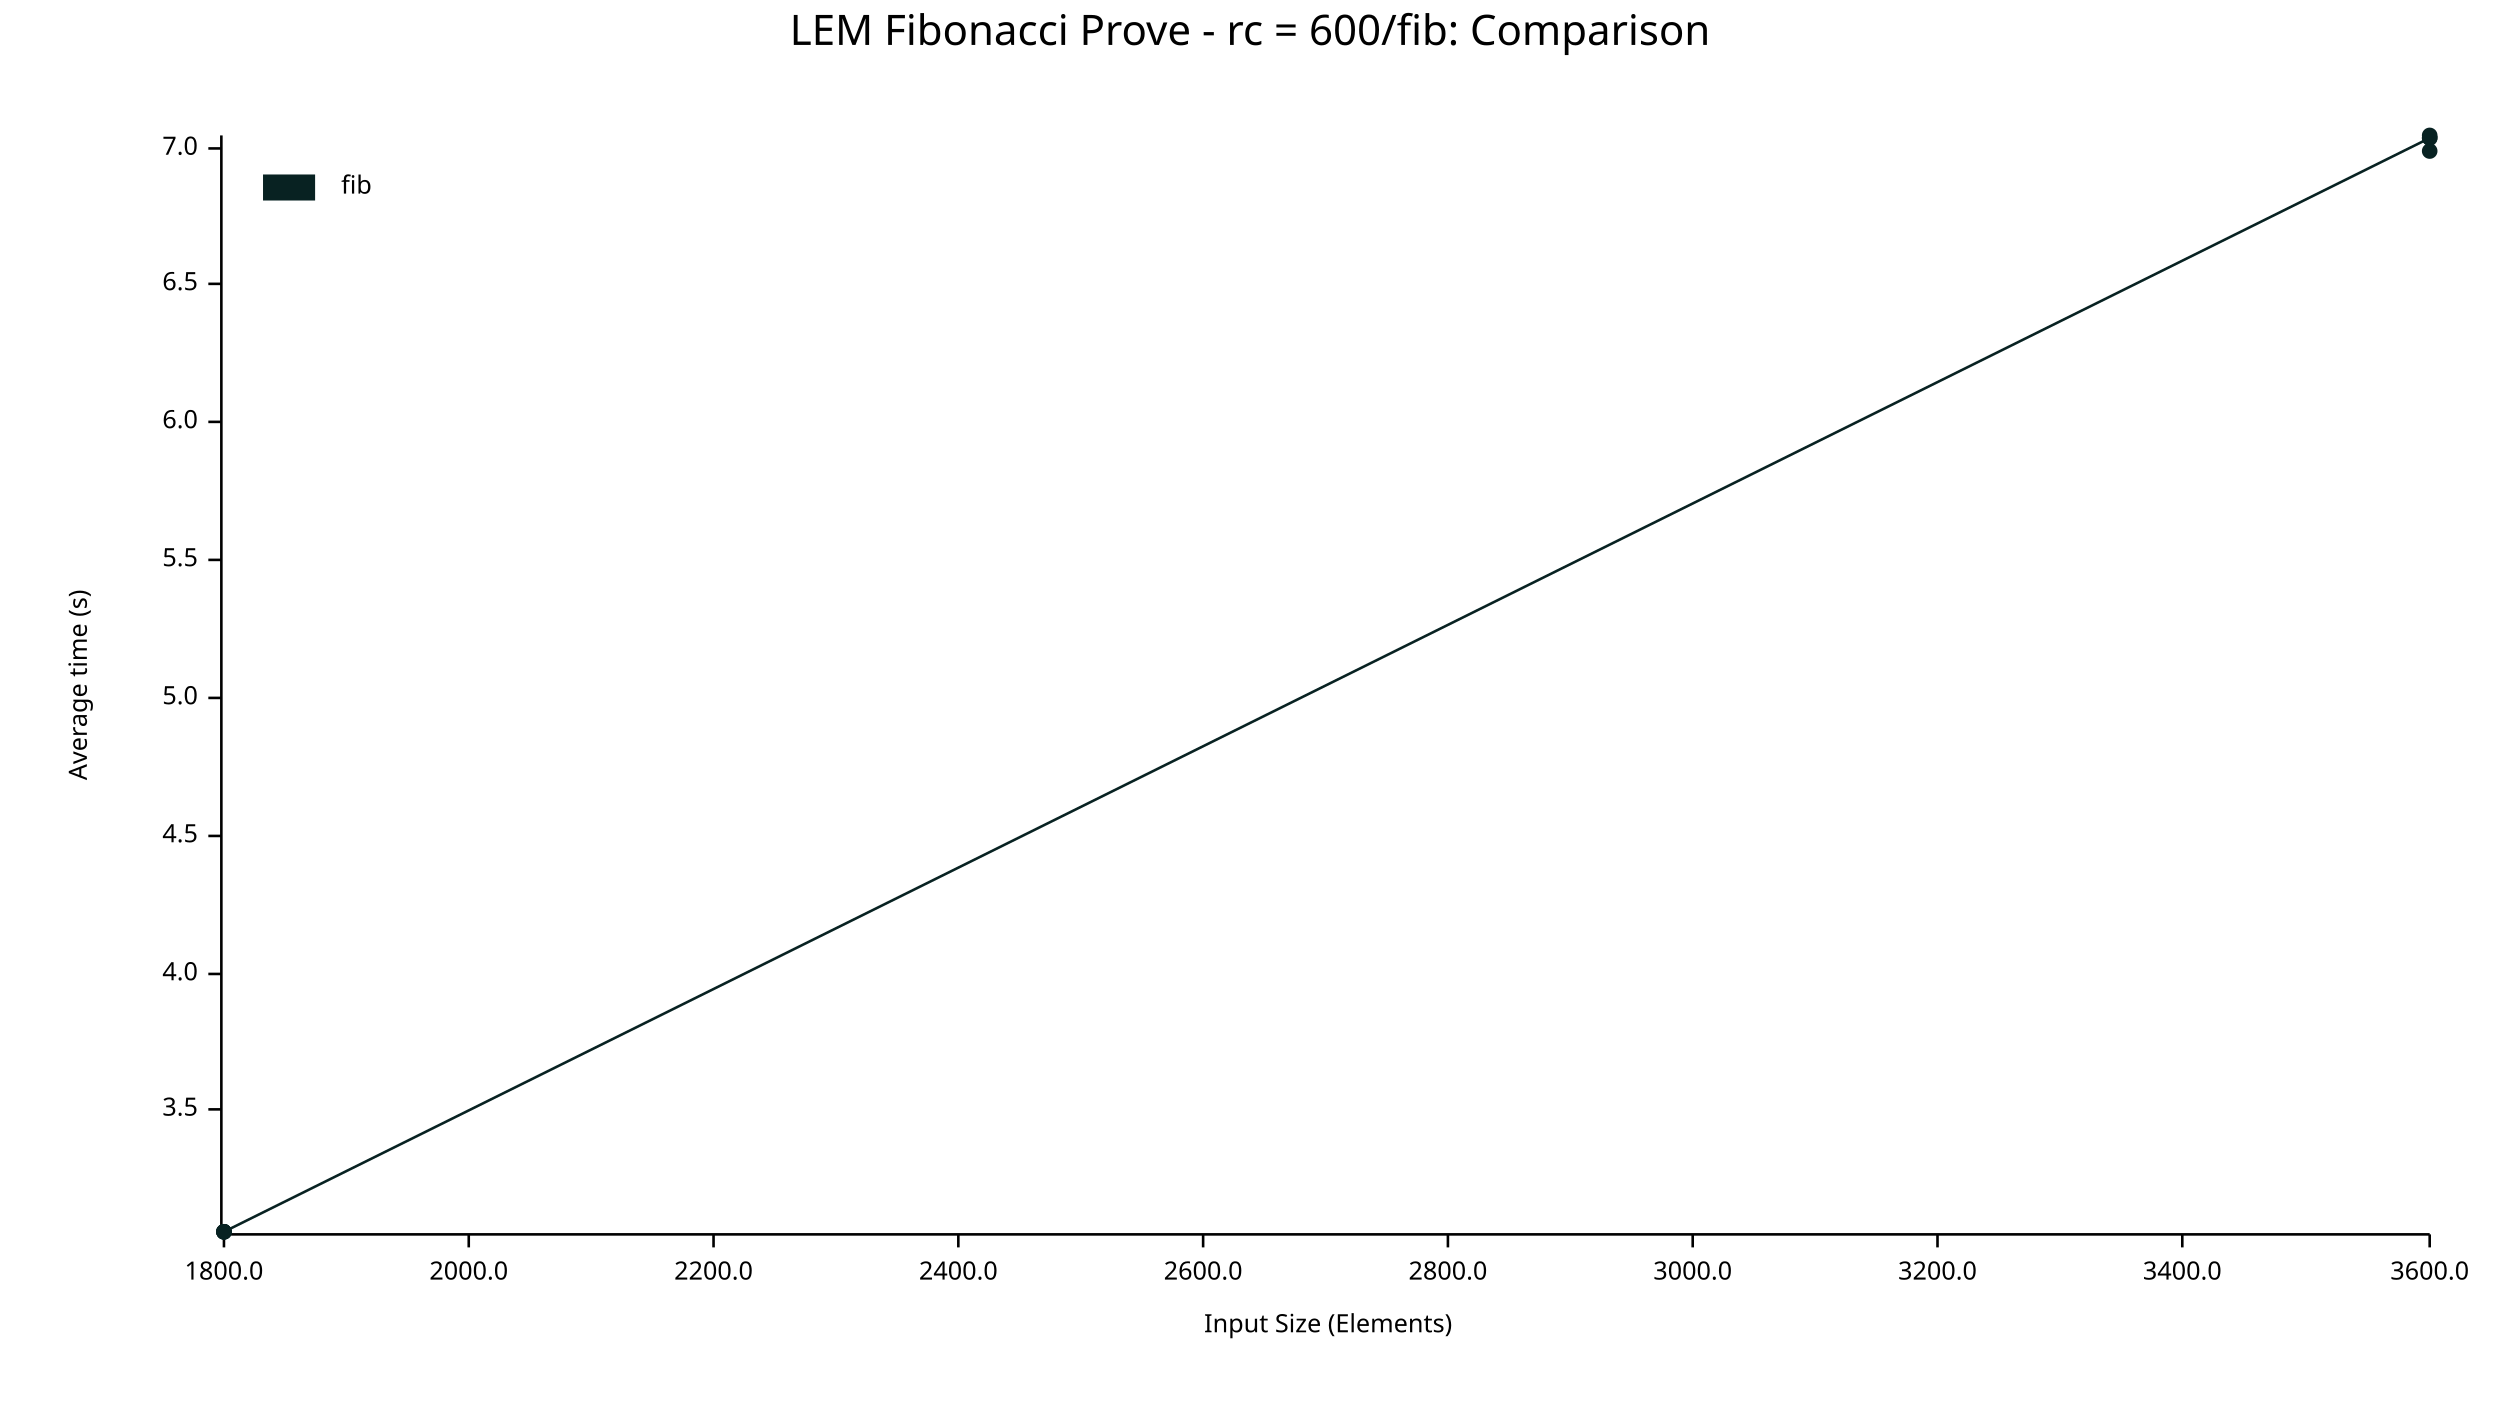
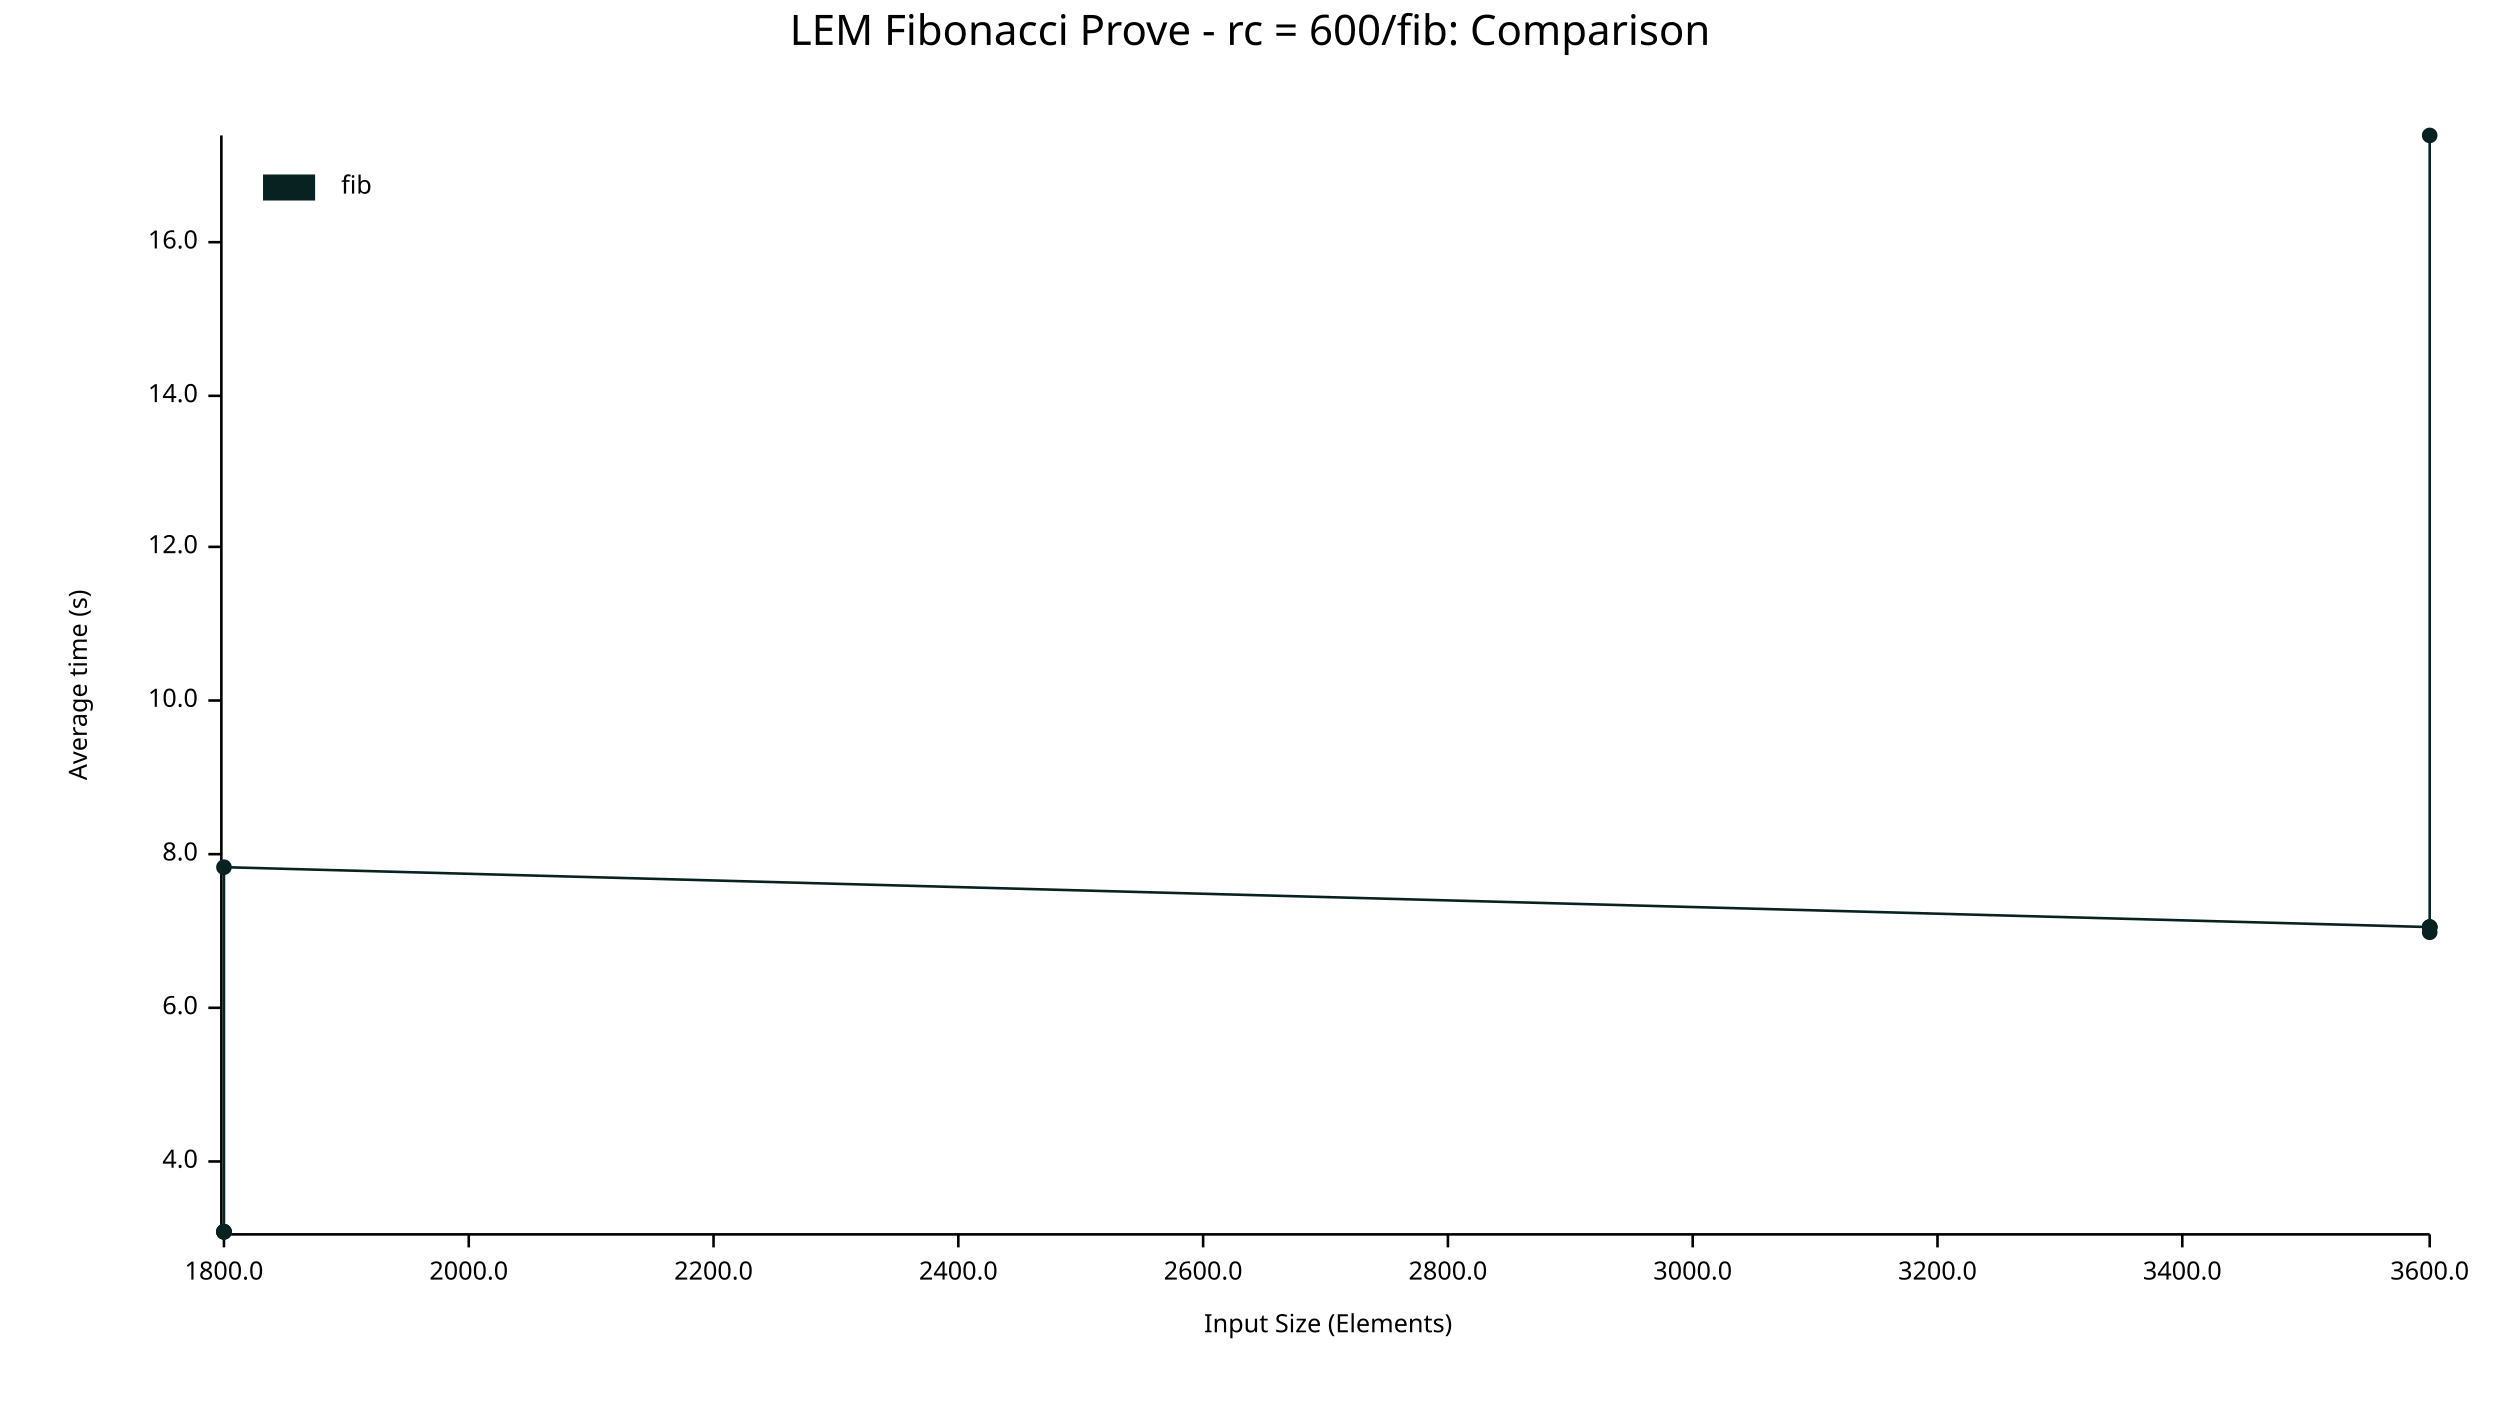
<svg xmlns="http://www.w3.org/2000/svg" width="960" height="540" viewBox="0 0 960 540">
  <text x="480" y="5" dy="0.76em" text-anchor="middle" font-family="sans-serif" font-size="16.129" opacity="1" fill="#000000">
LEM Fibonacci Prove - rc = 600/fib: Comparison
</text>
  <text x="26" y="263" dy="0.76em" text-anchor="middle" font-family="sans-serif" font-size="9.677" opacity="1" fill="#000000" transform="rotate(270, 26, 263)">
Average time (s)
</text>
  <text x="510" y="514" dy="-0.5ex" text-anchor="middle" font-family="sans-serif" font-size="9.677" opacity="1" fill="#000000">
Input Size (Elements)
</text>
  <polyline fill="none" opacity="1" stroke="#000000" stroke-width="1" points="85,52 85,473 " />
-   <text x="76" y="426" dy="0.5ex" text-anchor="end" font-family="sans-serif" font-size="9.677" opacity="1" fill="#000000">
- 3.5
- </text>
-   <polyline fill="none" opacity="1" stroke="#000000" stroke-width="1" points="80,426 85,426 " />
-   <text x="76" y="374" dy="0.5ex" text-anchor="end" font-family="sans-serif" font-size="9.677" opacity="1" fill="#000000">
+   <text x="76" y="446" dy="0.5ex" text-anchor="end" font-family="sans-serif" font-size="9.677" opacity="1" fill="#000000">
4.0
</text>
-   <polyline fill="none" opacity="1" stroke="#000000" stroke-width="1" points="80,374 85,374 " />
-   <text x="76" y="321" dy="0.5ex" text-anchor="end" font-family="sans-serif" font-size="9.677" opacity="1" fill="#000000">
- 4.5
- </text>
-   <polyline fill="none" opacity="1" stroke="#000000" stroke-width="1" points="80,321 85,321 " />
-   <text x="76" y="268" dy="0.5ex" text-anchor="end" font-family="sans-serif" font-size="9.677" opacity="1" fill="#000000">
- 5.0
- </text>
-   <polyline fill="none" opacity="1" stroke="#000000" stroke-width="1" points="80,268 85,268 " />
-   <text x="76" y="215" dy="0.5ex" text-anchor="end" font-family="sans-serif" font-size="9.677" opacity="1" fill="#000000">
- 5.5
- </text>
-   <polyline fill="none" opacity="1" stroke="#000000" stroke-width="1" points="80,215 85,215 " />
-   <text x="76" y="162" dy="0.5ex" text-anchor="end" font-family="sans-serif" font-size="9.677" opacity="1" fill="#000000">
+   <polyline fill="none" opacity="1" stroke="#000000" stroke-width="1" points="80,446 85,446 " />
+   <text x="76" y="387" dy="0.5ex" text-anchor="end" font-family="sans-serif" font-size="9.677" opacity="1" fill="#000000">
6.0
</text>
-   <polyline fill="none" opacity="1" stroke="#000000" stroke-width="1" points="80,162 85,162 " />
-   <text x="76" y="109" dy="0.5ex" text-anchor="end" font-family="sans-serif" font-size="9.677" opacity="1" fill="#000000">
- 6.5
+   <polyline fill="none" opacity="1" stroke="#000000" stroke-width="1" points="80,387 85,387 " />
+   <text x="76" y="328" dy="0.5ex" text-anchor="end" font-family="sans-serif" font-size="9.677" opacity="1" fill="#000000">
+ 8.0
</text>
-   <polyline fill="none" opacity="1" stroke="#000000" stroke-width="1" points="80,109 85,109 " />
-   <text x="76" y="57" dy="0.5ex" text-anchor="end" font-family="sans-serif" font-size="9.677" opacity="1" fill="#000000">
- 7.0
+   <polyline fill="none" opacity="1" stroke="#000000" stroke-width="1" points="80,328 85,328 " />
+   <text x="76" y="269" dy="0.5ex" text-anchor="end" font-family="sans-serif" font-size="9.677" opacity="1" fill="#000000">
+ 10.0
</text>
-   <polyline fill="none" opacity="1" stroke="#000000" stroke-width="1" points="80,57 85,57 " />
+   <polyline fill="none" opacity="1" stroke="#000000" stroke-width="1" points="80,269 85,269 " />
+   <text x="76" y="210" dy="0.5ex" text-anchor="end" font-family="sans-serif" font-size="9.677" opacity="1" fill="#000000">
+ 12.0
+ </text>
+   <polyline fill="none" opacity="1" stroke="#000000" stroke-width="1" points="80,210 85,210 " />
+   <text x="76" y="152" dy="0.5ex" text-anchor="end" font-family="sans-serif" font-size="9.677" opacity="1" fill="#000000">
+ 14.0
+ </text>
+   <polyline fill="none" opacity="1" stroke="#000000" stroke-width="1" points="80,152 85,152 " />
+   <text x="76" y="93" dy="0.5ex" text-anchor="end" font-family="sans-serif" font-size="9.677" opacity="1" fill="#000000">
+ 16.0
+ </text>
+   <polyline fill="none" opacity="1" stroke="#000000" stroke-width="1" points="80,93 85,93 " />
  <polyline fill="none" opacity="1" stroke="#000000" stroke-width="1" points="86,474 933,474 " />
  <text x="86" y="484" dy="0.76em" text-anchor="middle" font-family="sans-serif" font-size="9.677" opacity="1" fill="#000000">
1800.0
</text>
  <polyline fill="none" opacity="1" stroke="#000000" stroke-width="1" points="86,474 86,479 " />
  <text x="180" y="484" dy="0.76em" text-anchor="middle" font-family="sans-serif" font-size="9.677" opacity="1" fill="#000000">
2000.0
</text>
  <polyline fill="none" opacity="1" stroke="#000000" stroke-width="1" points="180,474 180,479 " />
  <text x="274" y="484" dy="0.76em" text-anchor="middle" font-family="sans-serif" font-size="9.677" opacity="1" fill="#000000">
2200.0
</text>
  <polyline fill="none" opacity="1" stroke="#000000" stroke-width="1" points="274,474 274,479 " />
  <text x="368" y="484" dy="0.76em" text-anchor="middle" font-family="sans-serif" font-size="9.677" opacity="1" fill="#000000">
2400.0
</text>
  <polyline fill="none" opacity="1" stroke="#000000" stroke-width="1" points="368,474 368,479 " />
  <text x="462" y="484" dy="0.76em" text-anchor="middle" font-family="sans-serif" font-size="9.677" opacity="1" fill="#000000">
2600.0
</text>
  <polyline fill="none" opacity="1" stroke="#000000" stroke-width="1" points="462,474 462,479 " />
  <text x="556" y="484" dy="0.76em" text-anchor="middle" font-family="sans-serif" font-size="9.677" opacity="1" fill="#000000">
2800.0
</text>
  <polyline fill="none" opacity="1" stroke="#000000" stroke-width="1" points="556,474 556,479 " />
  <text x="650" y="484" dy="0.76em" text-anchor="middle" font-family="sans-serif" font-size="9.677" opacity="1" fill="#000000">
3000.0
</text>
  <polyline fill="none" opacity="1" stroke="#000000" stroke-width="1" points="650,474 650,479 " />
  <text x="744" y="484" dy="0.76em" text-anchor="middle" font-family="sans-serif" font-size="9.677" opacity="1" fill="#000000">
3200.0
</text>
  <polyline fill="none" opacity="1" stroke="#000000" stroke-width="1" points="744,474 744,479 " />
  <text x="838" y="484" dy="0.76em" text-anchor="middle" font-family="sans-serif" font-size="9.677" opacity="1" fill="#000000">
3400.0
</text>
  <polyline fill="none" opacity="1" stroke="#000000" stroke-width="1" points="838,474 838,479 " />
  <text x="933" y="484" dy="0.76em" text-anchor="middle" font-family="sans-serif" font-size="9.677" opacity="1" fill="#000000">
3600.0
</text>
  <polyline fill="none" opacity="1" stroke="#000000" stroke-width="1" points="933,474 933,479 " />
  <circle cx="86" cy="473" r="3" opacity="1" fill="#082222" stroke="none" stroke-width="1" />
  <circle cx="86" cy="473" r="3" opacity="1" fill="#082222" stroke="none" stroke-width="1" />
  <circle cx="86" cy="473" r="3" opacity="1" fill="#082222" stroke="none" stroke-width="1" />
  <circle cx="86" cy="473" r="3" opacity="1" fill="#082222" stroke="none" stroke-width="1" />
-   <circle cx="933" cy="53" r="3" opacity="1" fill="#082222" stroke="none" stroke-width="1" />
-   <circle cx="933" cy="58" r="3" opacity="1" fill="#082222" stroke="none" stroke-width="1" />
+   <circle cx="86" cy="333" r="3" opacity="1" fill="#082222" stroke="none" stroke-width="1" />
+   <circle cx="933" cy="356" r="3" opacity="1" fill="#082222" stroke="none" stroke-width="1" />
+   <circle cx="933" cy="356" r="3" opacity="1" fill="#082222" stroke="none" stroke-width="1" />
+   <circle cx="933" cy="356" r="3" opacity="1" fill="#082222" stroke="none" stroke-width="1" />
+   <circle cx="933" cy="358" r="3" opacity="1" fill="#082222" stroke="none" stroke-width="1" />
  <circle cx="933" cy="52" r="3" opacity="1" fill="#082222" stroke="none" stroke-width="1" />
-   <circle cx="933" cy="53" r="3" opacity="1" fill="#082222" stroke="none" stroke-width="1" />
-   <polyline fill="none" opacity="1" stroke="#082222" stroke-width="1" points="86,473 86,473 86,473 86,473 933,53 933,58 933,52 933,53 " />
+   <polyline fill="none" opacity="1" stroke="#082222" stroke-width="1" points="86,473 86,473 86,473 86,473 86,333 933,356 933,356 933,356 933,358 933,52 " />
  <text x="131" y="67" dy="0.76em" text-anchor="start" font-family="sans-serif" font-size="9.677" opacity="1" fill="#000000">
fib
</text>
  <rect x="101" y="67" width="20" height="10" opacity="1" fill="#082222" stroke="none" />
</svg>
